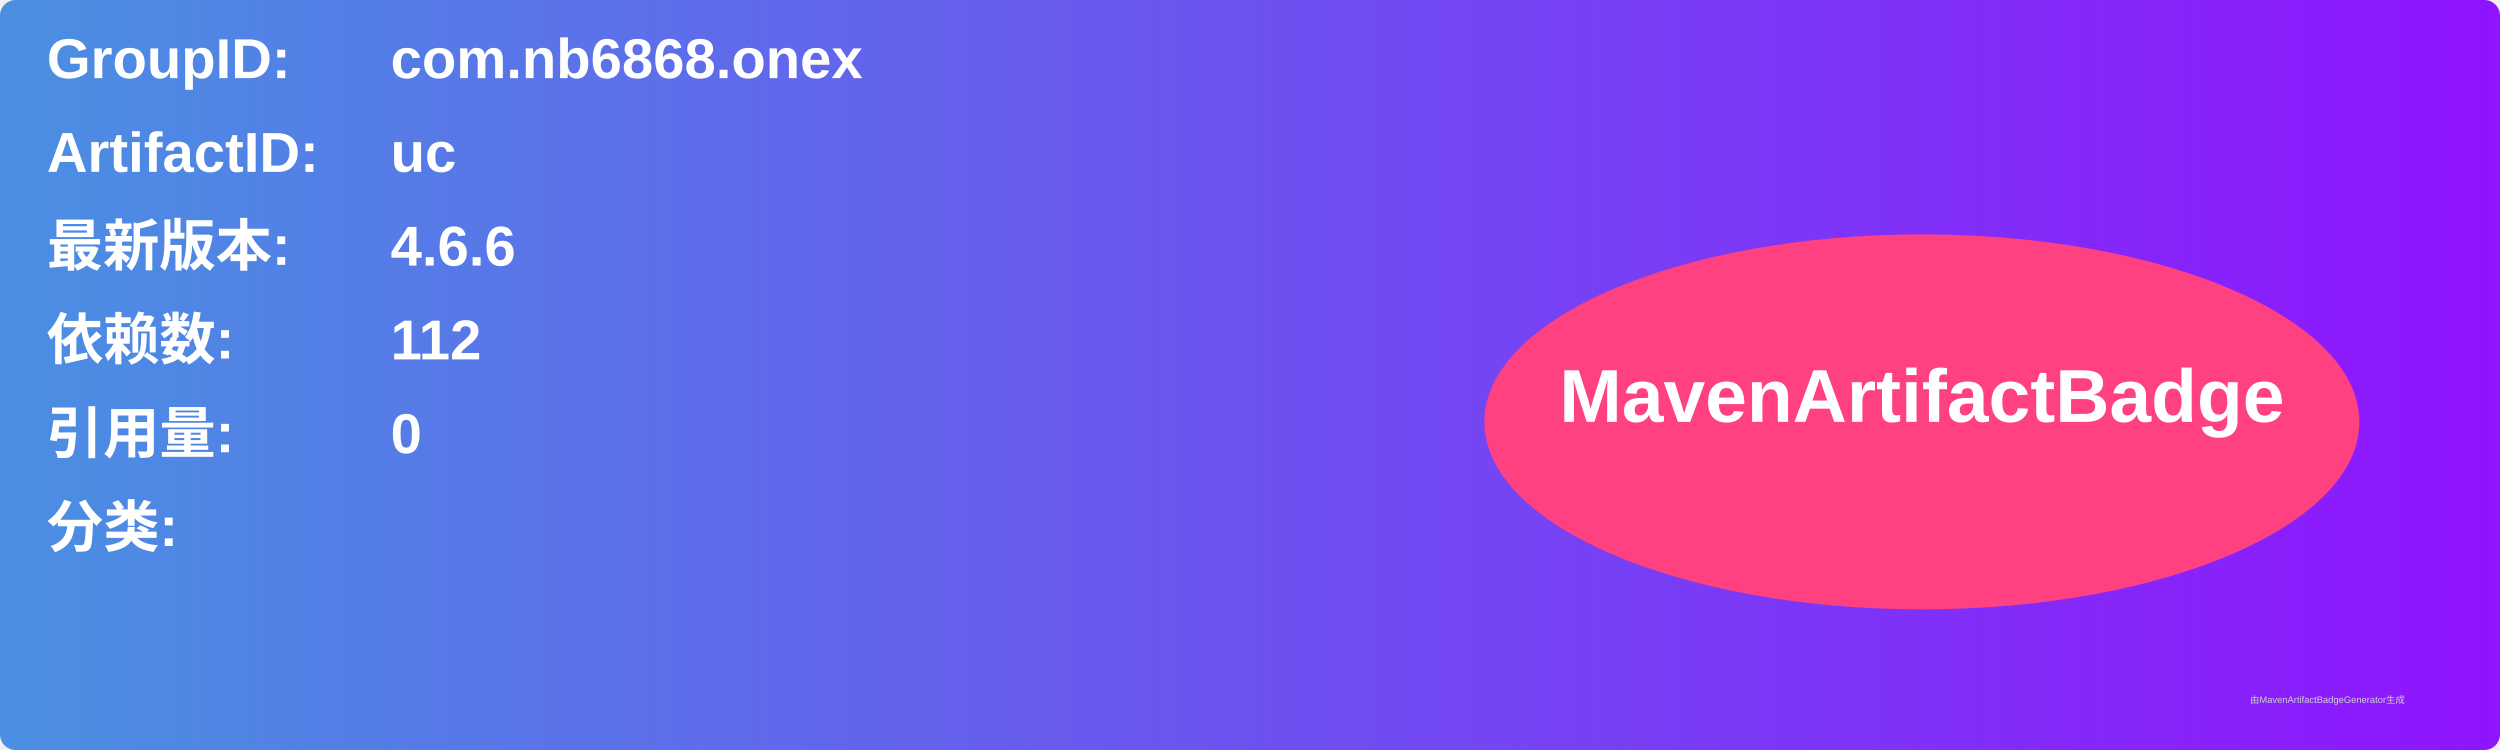
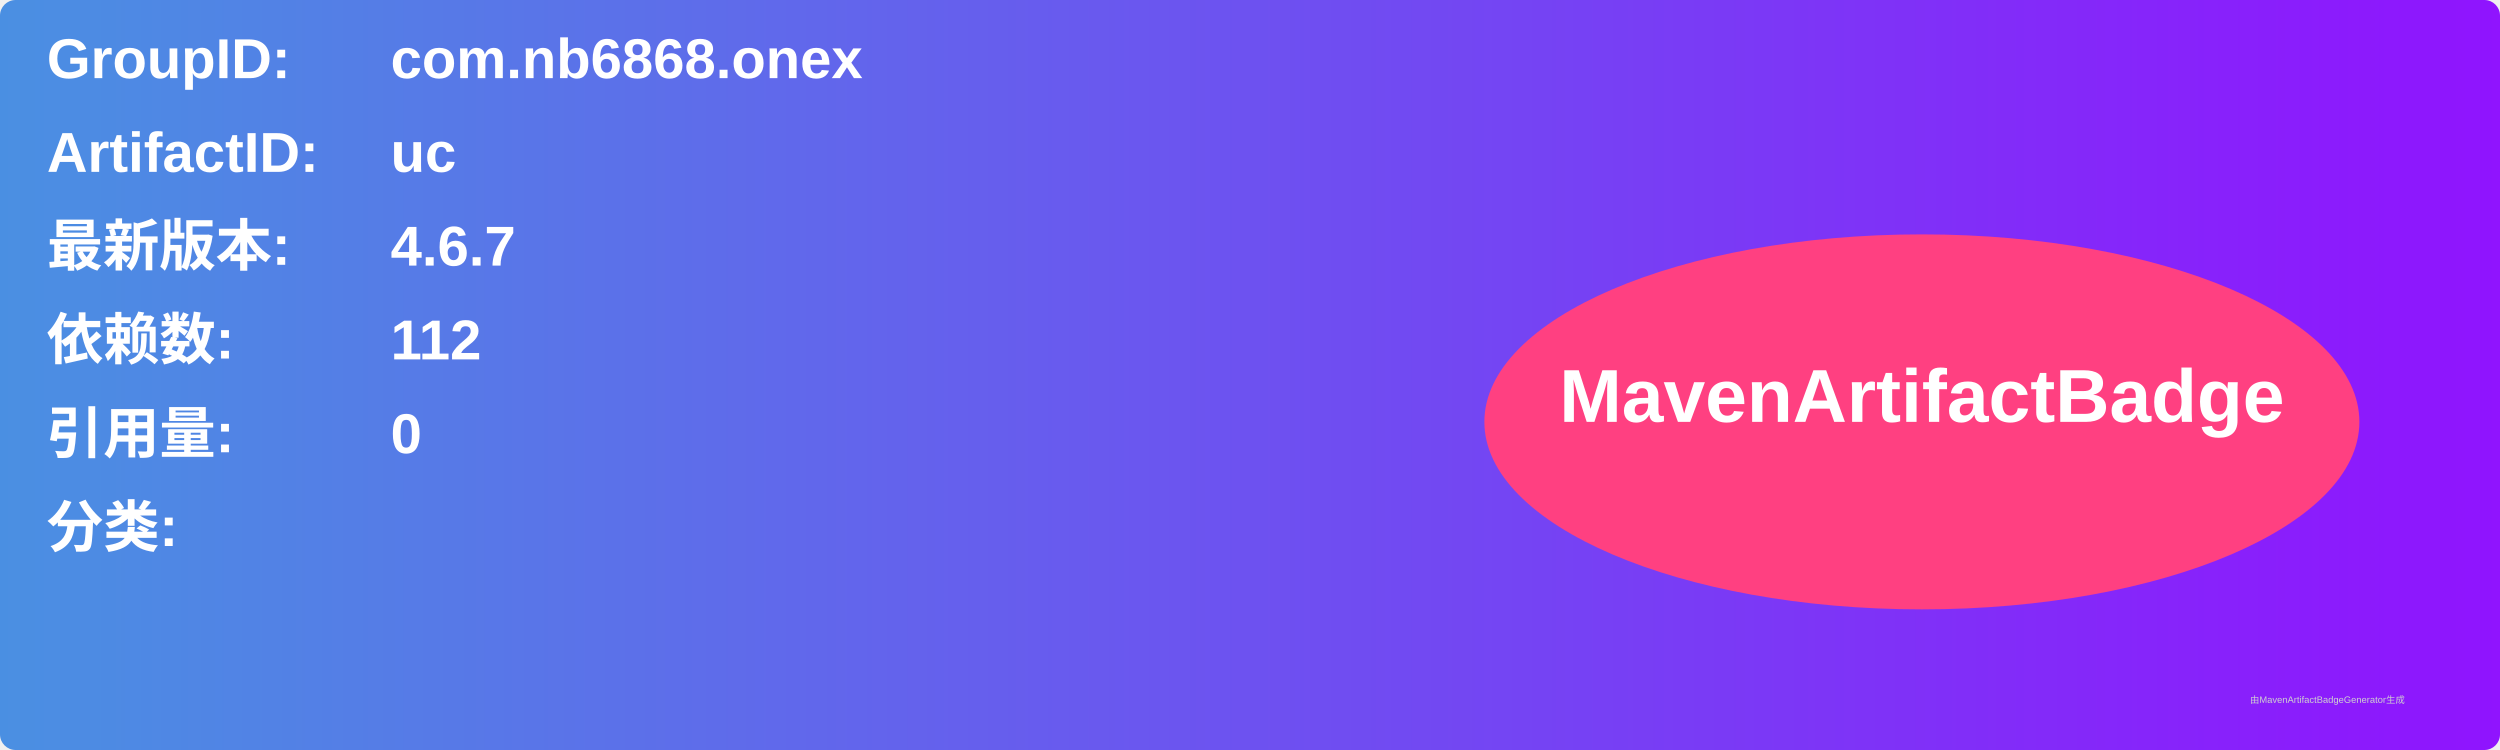
<svg xmlns="http://www.w3.org/2000/svg" width="800" height="240" viewBox="0 0 800 240">
  <linearGradient id="grad" x1="0%" y1="0%" x2="100%" y2="0%">
    <stop offset="0%" stop-color="#4a90e2" />
    <stop offset="100%" stop-color="#9013fe" />
  </linearGradient>
  <rect width="100%" height="100%" rx="5" ry="5" fill="url(#grad)" />
  <g transform="translate(15, 15)">
    <text x="0" y="10" font-family="Arial" font-size="18" fill="white" font-weight="bold" width="260">GroupID:</text>
    <text x="110" y="10" font-family="Arial" font-size="18" fill="white" font-weight="bold" width="460">com.nb6868.onex</text>
    <text x="0" y="40" font-family="Arial" font-size="18" fill="white" font-weight="bold" width="260">ArtifactID:</text>
    <text x="110" y="40" font-family="Arial" font-size="18" fill="white" font-weight="bold" width="460">uc</text>
    <text x="0" y="70" font-family="Arial" font-size="18" fill="white" font-weight="bold">最新版本:</text>
    <text x="110" y="70" font-family="Arial" font-size="18" fill="white" font-weight="bold">
-       <tspan font-weight="bold">4.6.6</tspan>
+       <tspan font-weight="bold">4.6.7</tspan>
    </text>
    <text x="0" y="100" font-family="Arial" font-size="18" fill="white" font-weight="bold">依赖数: </text>
    <text x="110" y="100" font-family="Arial" font-size="18" fill="white">
      <tspan font-weight="bold">112</tspan>
    </text>
    <text x="0" y="130" font-family="Arial" font-size="18" fill="white" font-weight="bold">引用量: </text>
    <text x="110" y="130" font-family="Arial" font-size="18" fill="white">
      <tspan font-weight="bold">0</tspan>
    </text>
    <text x="0" y="160" font-family="Arial" font-size="18" fill="white" font-weight="bold">分类:</text>
    <text x="10" y="190" font-family="Arial" font-size="10" fill="white">
      <tspan font-weight="bold" />
    </text>
    <ellipse cx="600" cy="120" rx="140" ry="60" fill="#ff4081" />
    <text x="600" y="120" text-anchor="middle" font-family="Arial" font-size="24" fill="white" font-weight="bold">MavenArtifactBadge</text>
  </g>
  <text x="720" y="225" font-family="Arial" font-size="3" fill="#d0d0d0">由MavenArtifactBadgeGenerator生成</text>
</svg>
